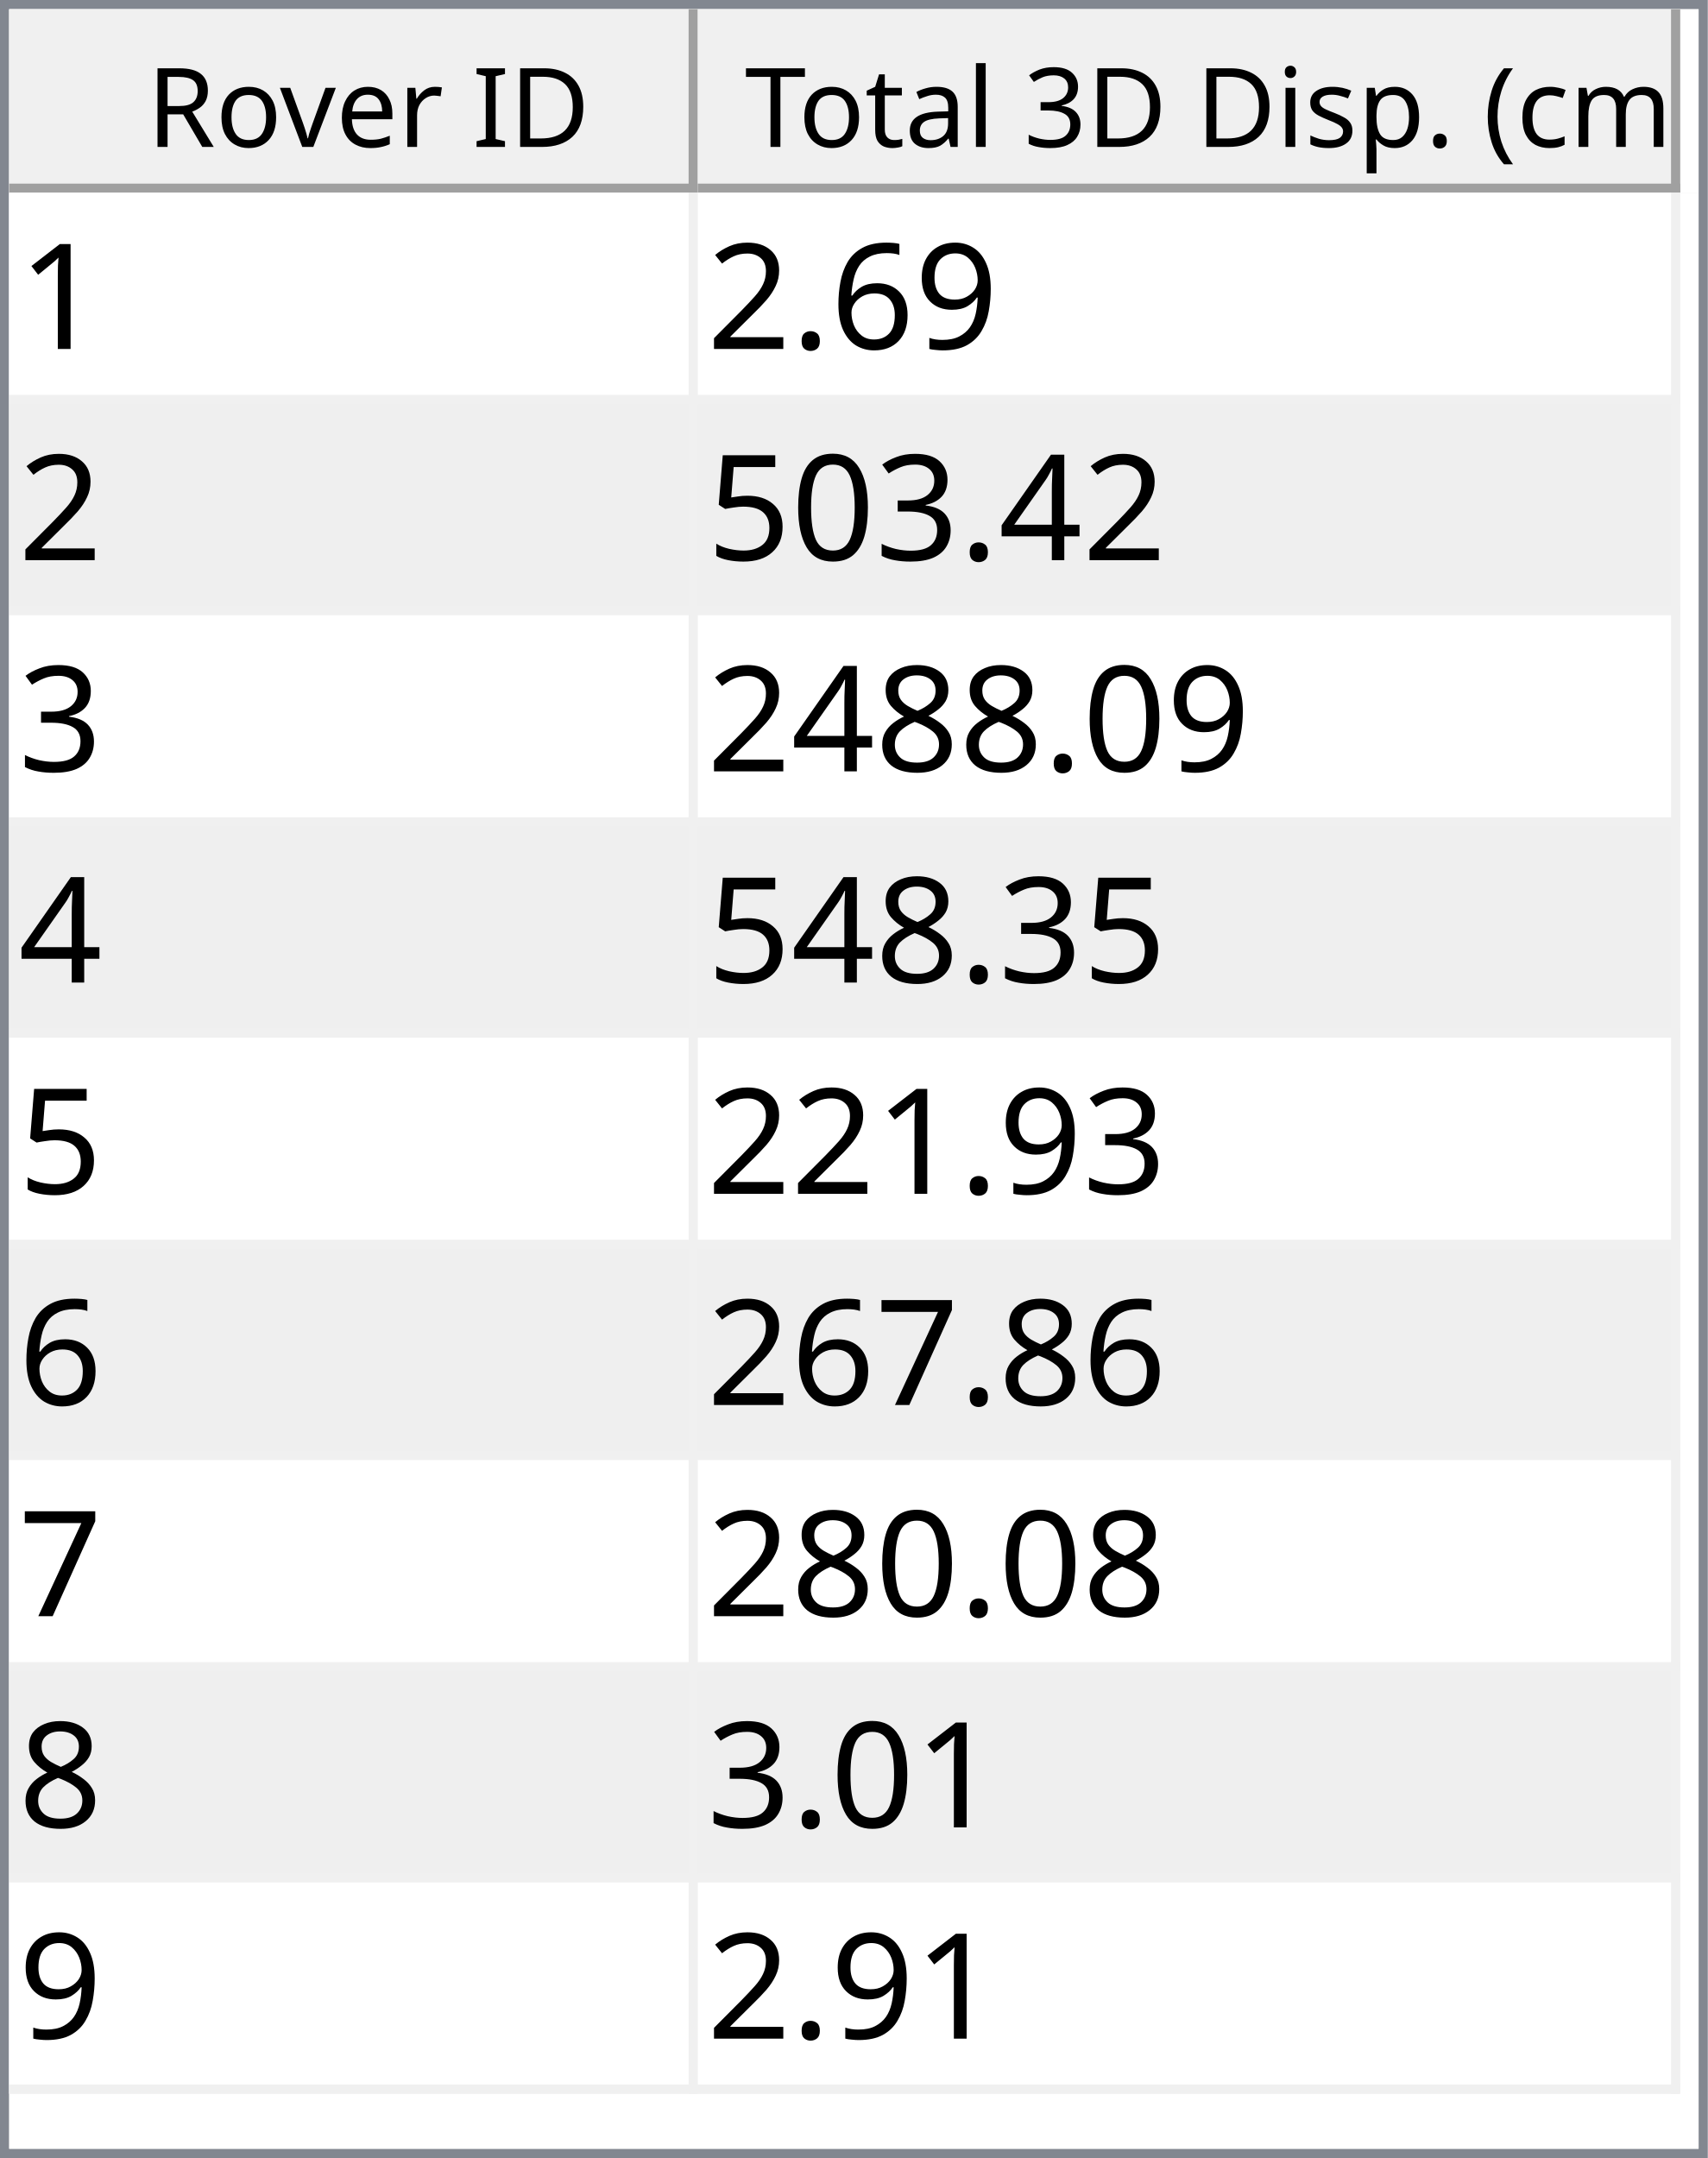
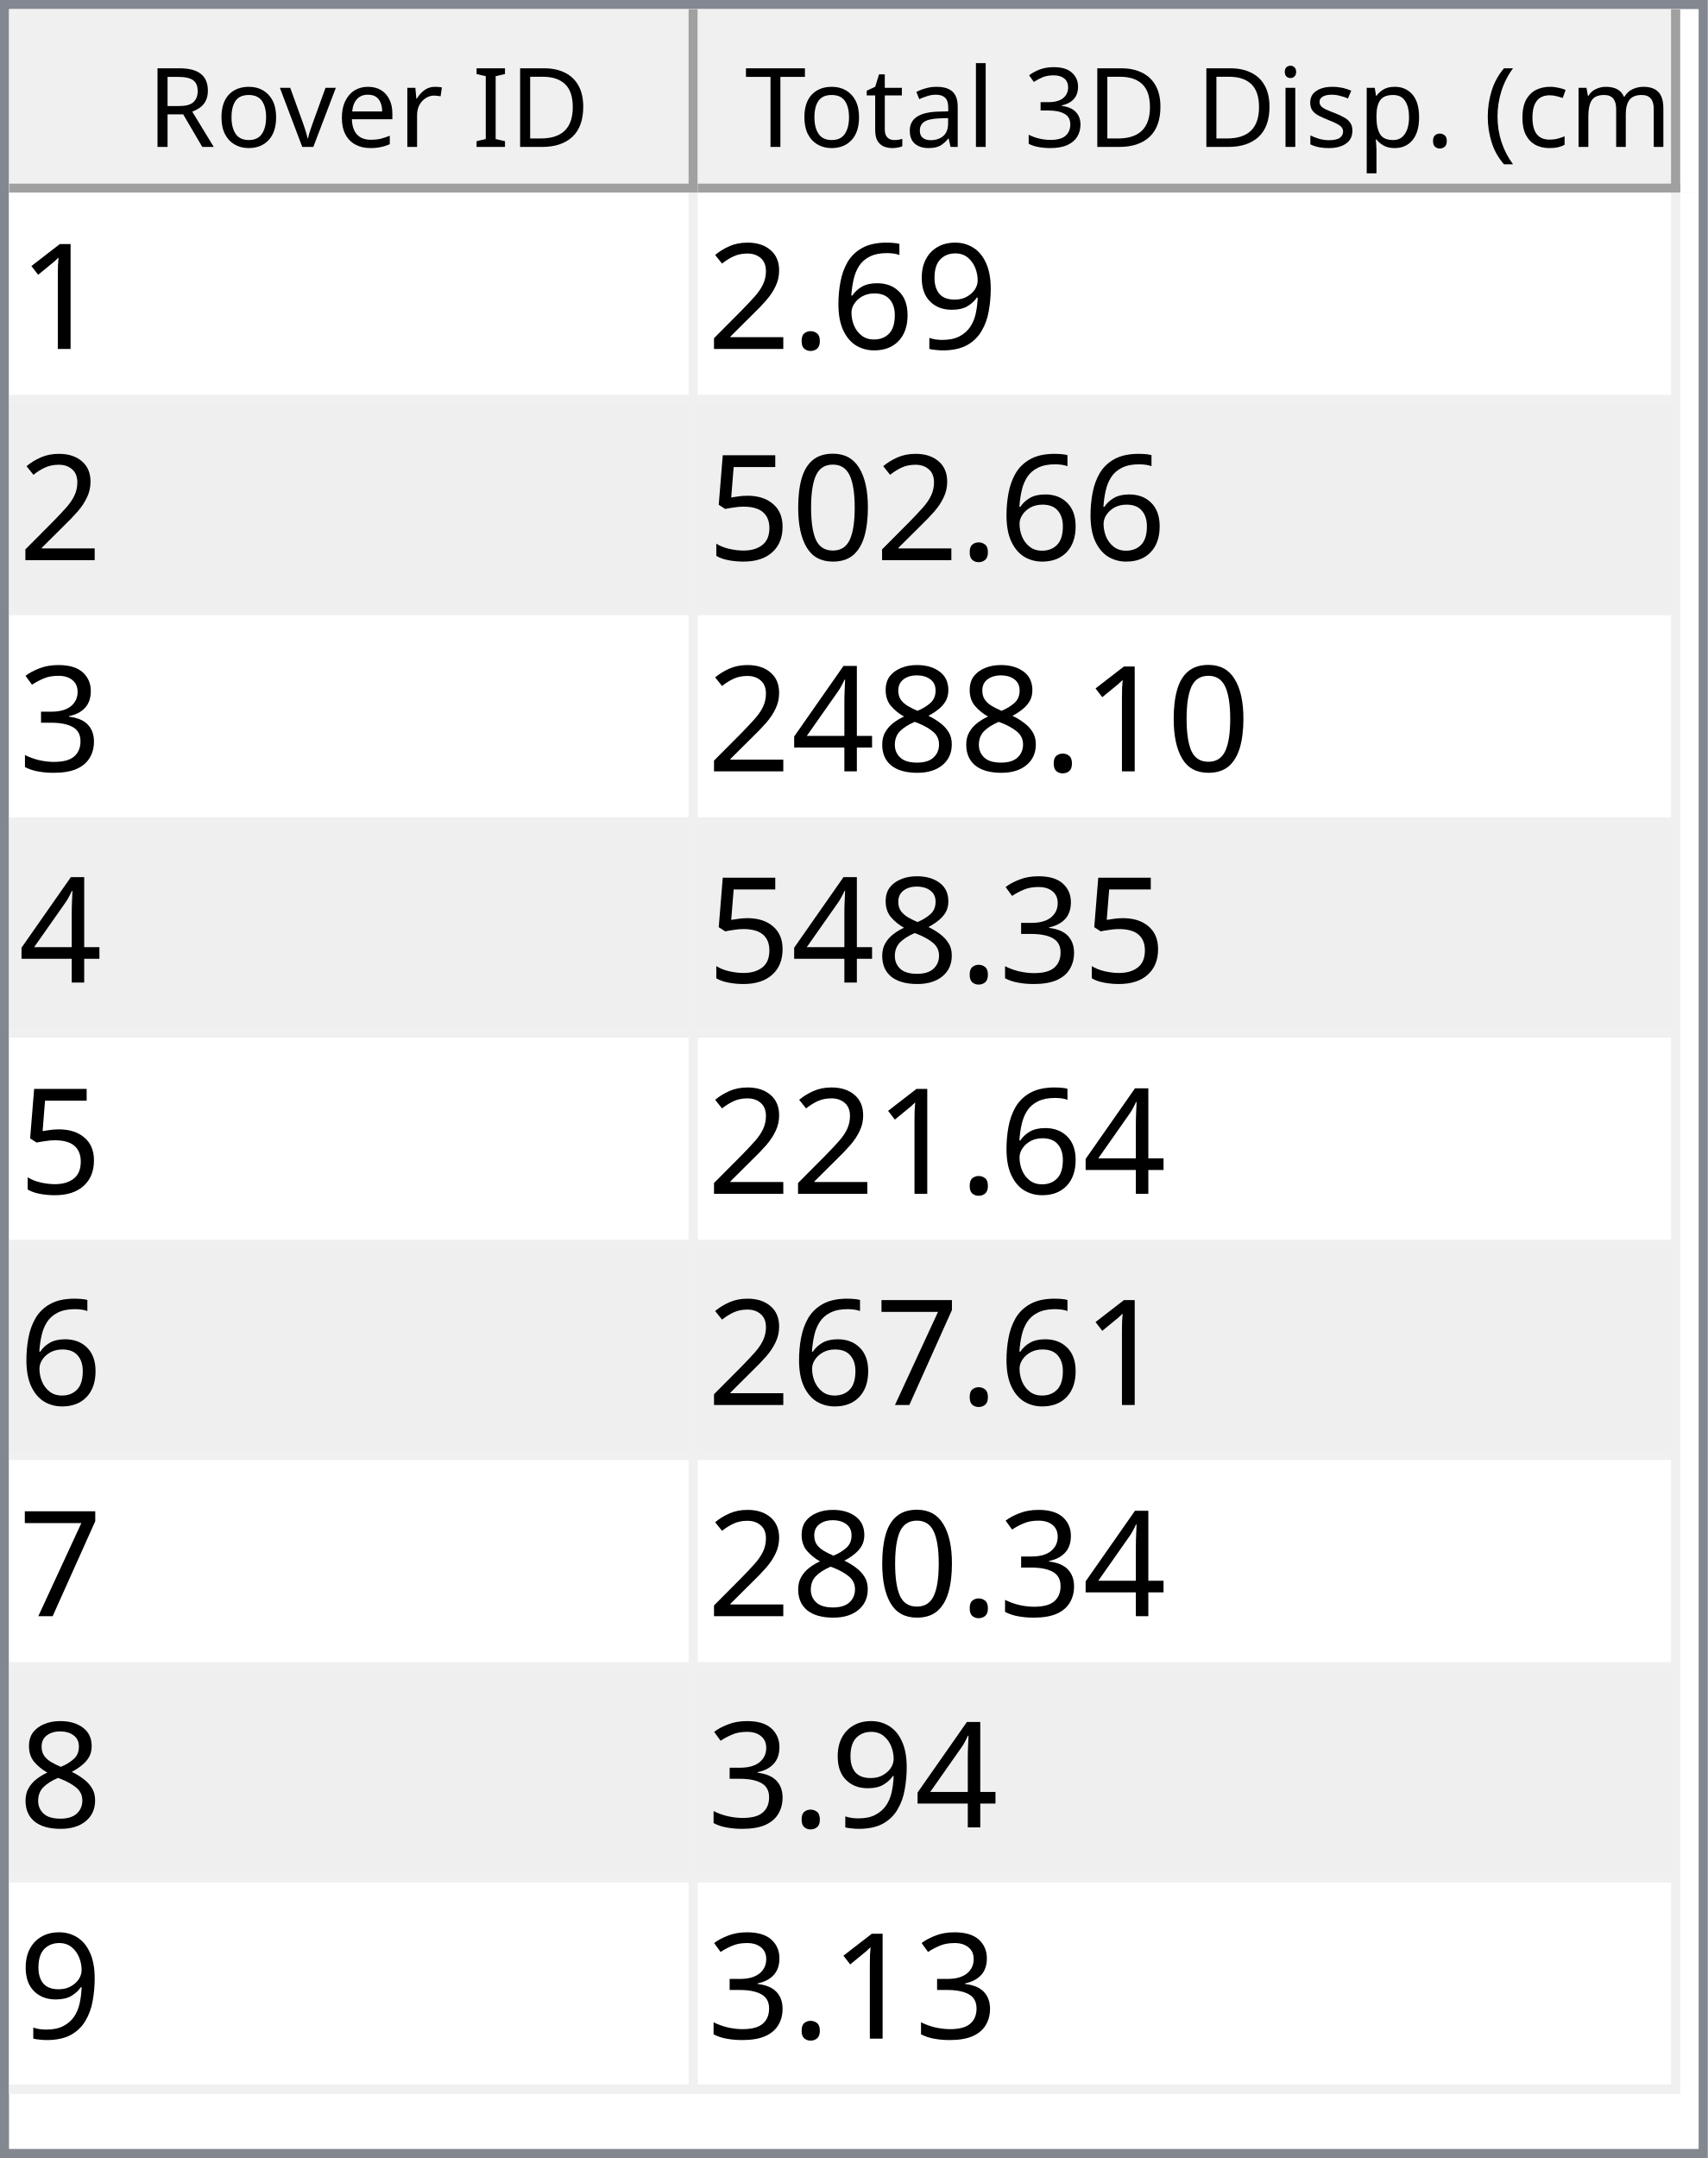
<svg xmlns="http://www.w3.org/2000/svg" style="fill-opacity:1; color-rendering:auto; color-interpolation:auto; text-rendering:auto; stroke:black; stroke-linecap:square; stroke-miterlimit:10; shape-rendering:auto; stroke-opacity:1; fill:black; stroke-dasharray:none; font-weight:normal; stroke-width:1; font-family:'Dialog'; font-style:normal; stroke-linejoin:miter; font-size:12px; stroke-dashoffset:0; image-rendering:auto;" width="186" height="235">
  <defs id="genericDefs" />
  <g>
    <defs id="defs1">
      <clipPath clipPathUnits="userSpaceOnUse" id="clipPath1">
        <path d="M0 0 L186 0 L186 235 L0 235 L0 0 Z" />
      </clipPath>
      <clipPath clipPathUnits="userSpaceOnUse" id="clipPath2">
        <path d="M0 0 L0 235 L186 235 L186 0 Z" />
      </clipPath>
      <clipPath clipPathUnits="userSpaceOnUse" id="clipPath3">
        <path d="M0 0 L0 20 L184 20 L184 0 Z" />
      </clipPath>
      <clipPath clipPathUnits="userSpaceOnUse" id="clipPath4">
        <path d="M0 0 L0 20 L75 20 L75 0 Z" />
      </clipPath>
      <clipPath clipPathUnits="userSpaceOnUse" id="clipPath5">
        <path d="M1 1 L1 19 L74 19 L74 1 Z" />
      </clipPath>
      <clipPath clipPathUnits="userSpaceOnUse" id="clipPath6">
        <path d="M0 0 L0 18 L73 18 L73 0 Z" />
      </clipPath>
      <clipPath clipPathUnits="userSpaceOnUse" id="clipPath7">
        <path d="M-0.5 -0.5 L-0.5 19.5 L74.5 19.5 L74.5 -0.5 Z" />
      </clipPath>
      <clipPath clipPathUnits="userSpaceOnUse" id="clipPath8">
        <path d="M0 0 L0 20 L107 20 L107 0 Z" />
      </clipPath>
      <clipPath clipPathUnits="userSpaceOnUse" id="clipPath9">
        <path d="M1 1 L1 19 L106 19 L106 1 Z" />
      </clipPath>
      <clipPath clipPathUnits="userSpaceOnUse" id="clipPath10">
        <path d="M0 0 L0 18 L105 18 L105 0 Z" />
      </clipPath>
      <clipPath clipPathUnits="userSpaceOnUse" id="clipPath11">
        <path d="M-0.5 -0.5 L-0.5 19.5 L106.5 19.5 L106.5 -0.5 Z" />
      </clipPath>
      <clipPath clipPathUnits="userSpaceOnUse" id="clipPath12">
        <path d="M0 0 L0 213 L184 213 L184 0 Z" />
      </clipPath>
      <clipPath clipPathUnits="userSpaceOnUse" id="clipPath13">
        <path d="M0 0 L0 207 L182 207 L182 0 Z" />
      </clipPath>
      <clipPath clipPathUnits="userSpaceOnUse" id="clipPath14">
        <path d="M-0.5 -0.5 L-0.5 206.5 L181.5 206.5 L181.5 -0.5 Z" />
      </clipPath>
      <clipPath clipPathUnits="userSpaceOnUse" id="clipPath15">
        <path d="M0 0 L0 22 L74 22 L74 0 Z" />
      </clipPath>
      <clipPath clipPathUnits="userSpaceOnUse" id="clipPath16">
        <path d="M0 0 L0 22 L106 22 L106 0 Z" />
      </clipPath>
      <font horiz-adv-x="64.551" id="font1">
        <font-face ascent="107.91" descent="25.098" units-per-em="100" style="font-style:normal; font-family:Segoe UI; font-weight:normal;" />
        <missing-glyph horiz-adv-x="64.551" d="M8.109 0 L8.109 68.266 L56.453 68.266 L56.453 0 L8.109 0 ZM15.328 7.234 L49.219 7.234 L49.219 61.031 L15.328 61.031 L15.328 7.234 Z" />
        <glyph unicode="D" horiz-adv-x="70.117" d="M9.188 0 L9.188 70.016 L28.516 70.016 Q65.531 70.016 65.531 35.891 Q65.531 19.672 55.25 9.836 Q44.969 0 27.734 0 L9.188 0 ZM17.391 62.594 L17.391 7.422 L27.828 7.422 Q41.609 7.422 49.273 14.797 Q56.938 22.172 56.938 35.688 Q56.938 62.594 28.328 62.594 L17.391 62.594 Z" />
        <glyph unicode="I" horiz-adv-x="26.611" d="M17.391 0 L9.188 0 L9.188 70.016 L17.391 70.016 L17.391 0 Z" />
        <glyph unicode=" " horiz-adv-x="27.393" d="" />
        <glyph unicode="r" horiz-adv-x="34.766" d="M34.188 41.891 Q32.078 43.5 28.125 43.5 Q23 43.5 19.555 38.672 Q16.109 33.844 16.109 25.484 L16.109 0 L8.109 0 L8.109 50 L16.109 50 L16.109 39.703 L16.312 39.703 Q18.016 44.969 21.531 47.922 Q25.047 50.875 29.391 50.875 Q32.516 50.875 34.188 50.203 L34.188 41.891 Z" />
        <glyph unicode="e" horiz-adv-x="52.295" d="M48.297 23 L12.984 23 Q13.188 14.656 17.484 10.109 Q21.781 5.562 29.297 5.562 Q37.75 5.562 44.828 11.141 L44.828 3.609 Q38.234 -1.172 27.391 -1.172 Q16.797 -1.172 10.742 5.641 Q4.688 12.453 4.688 24.812 Q4.688 36.469 11.305 43.82 Q17.922 51.172 27.734 51.172 Q37.547 51.172 42.922 44.828 Q48.297 38.484 48.297 27.203 L48.297 23 ZM40.094 29.781 Q40.047 36.719 36.75 40.578 Q33.453 44.438 27.594 44.438 Q21.922 44.438 17.969 40.383 Q14.016 36.328 13.094 29.781 L40.094 29.781 Z" />
        <glyph unicode="v" horiz-adv-x="47.9" d="M47.406 50 L27.484 0 L19.625 0 L0.688 50 L9.469 50 L22.172 13.672 Q23.578 9.672 23.922 6.688 L24.125 6.688 Q24.609 10.453 25.688 13.484 L38.969 50 L47.406 50 Z" />
        <glyph unicode="o" horiz-adv-x="58.594" d="M29 -1.172 Q17.922 -1.172 11.305 5.836 Q4.688 12.844 4.688 24.422 Q4.688 37.016 11.57 44.094 Q18.453 51.172 30.172 51.172 Q41.359 51.172 47.633 44.289 Q53.906 37.406 53.906 25.203 Q53.906 13.234 47.141 6.031 Q40.375 -1.172 29 -1.172 ZM29.594 44.438 Q21.875 44.438 17.383 39.188 Q12.891 33.938 12.891 24.703 Q12.891 15.828 17.43 10.695 Q21.969 5.562 29.594 5.562 Q37.359 5.562 41.531 10.594 Q45.703 15.625 45.703 24.906 Q45.703 34.281 41.531 39.359 Q37.359 44.438 29.594 44.438 Z" />
        <glyph unicode="R" horiz-adv-x="59.814" d="M59.375 0 L49.609 0 L37.891 19.625 Q36.281 22.359 34.766 24.289 Q33.25 26.219 31.664 27.438 Q30.078 28.656 28.25 29.219 Q26.422 29.781 24.125 29.781 L17.391 29.781 L17.391 0 L9.188 0 L9.188 70.016 L30.078 70.016 Q34.672 70.016 38.555 68.867 Q42.438 67.719 45.289 65.375 Q48.141 63.031 49.758 59.547 Q51.375 56.062 51.375 51.375 Q51.375 47.703 50.273 44.656 Q49.172 41.609 47.148 39.211 Q45.125 36.812 42.266 35.133 Q39.406 33.453 35.844 32.516 L35.844 32.328 Q37.594 31.547 38.891 30.547 Q40.188 29.547 41.359 28.18 Q42.531 26.812 43.68 25.078 Q44.828 23.344 46.234 21.047 L59.375 0 ZM17.391 62.594 L17.391 37.203 L28.516 37.203 Q31.594 37.203 34.203 38.133 Q36.812 39.062 38.719 40.797 Q40.625 42.531 41.703 45.047 Q42.781 47.562 42.781 50.688 Q42.781 56.297 39.141 59.445 Q35.5 62.594 28.609 62.594 L17.391 62.594 Z" />
        <glyph unicode=")" horiz-adv-x="30.176" d="M8.297 -15.922 L1.172 -15.922 Q16.406 2.344 16.406 26.812 Q16.406 51.469 1.078 70.016 L8.297 70.016 Q23.531 52.156 23.531 26.703 Q23.531 1.375 8.297 -15.922 Z" />
        <glyph unicode="m" horiz-adv-x="86.133" d="M79.109 0 L71.094 0 L71.094 28.719 Q71.094 37.016 68.531 40.727 Q65.969 44.438 59.906 44.438 Q54.781 44.438 51.195 39.75 Q47.609 35.062 47.609 28.516 L47.609 0 L39.594 0 L39.594 29.688 Q39.594 44.438 28.219 44.438 Q22.953 44.438 19.531 40.016 Q16.109 35.594 16.109 28.516 L16.109 0 L8.109 0 L8.109 50 L16.109 50 L16.109 42.094 L16.312 42.094 Q21.625 51.172 31.844 51.172 Q36.969 51.172 40.773 48.312 Q44.578 45.453 46 40.828 Q51.562 51.172 62.594 51.172 Q79.109 51.172 79.109 30.812 L79.109 0 Z" />
        <glyph unicode="c" horiz-adv-x="46.191" d="M42.188 2.297 Q36.422 -1.172 28.516 -1.172 Q17.828 -1.172 11.258 5.789 Q4.688 12.75 4.688 23.828 Q4.688 36.188 11.766 43.68 Q18.844 51.172 30.672 51.172 Q37.25 51.172 42.281 48.734 L42.281 40.531 Q36.719 44.438 30.375 44.438 Q22.703 44.438 17.797 38.945 Q12.891 33.453 12.891 24.516 Q12.891 15.719 17.508 10.641 Q22.125 5.562 29.891 5.562 Q36.422 5.562 42.188 9.906 L42.188 2.297 Z" />
        <glyph unicode="(" horiz-adv-x="30.176" d="M29.109 -15.922 L21.969 -15.922 Q6.844 1.375 6.844 26.703 Q6.844 52.156 21.969 70.016 L29.203 70.016 Q13.875 51.469 13.875 26.812 Q13.875 2.344 29.109 -15.922 Z" />
        <glyph unicode="." horiz-adv-x="21.68" d="M10.891 -1.078 Q8.641 -1.078 7.055 0.539 Q5.469 2.156 5.469 4.391 Q5.469 6.641 7.055 8.273 Q8.641 9.906 10.891 9.906 Q13.188 9.906 14.797 8.273 Q16.406 6.641 16.406 4.391 Q16.406 2.156 14.797 0.539 Q13.188 -1.078 10.891 -1.078 Z" />
        <glyph unicode="p" horiz-adv-x="58.789" d="M16.312 7.234 L16.109 7.234 L16.109 -23 L8.109 -23 L8.109 50 L16.109 50 L16.109 41.219 L16.312 41.219 Q22.219 51.172 33.594 51.172 Q43.266 51.172 48.688 44.461 Q54.109 37.75 54.109 26.469 Q54.109 13.922 48 6.375 Q41.891 -1.172 31.297 -1.172 Q21.578 -1.172 16.312 7.234 ZM16.109 27.391 L16.109 20.406 Q16.109 14.203 20.141 9.883 Q24.172 5.562 30.375 5.562 Q37.641 5.562 41.773 11.133 Q45.906 16.703 45.906 26.609 Q45.906 34.969 42.047 39.703 Q38.188 44.438 31.594 44.438 Q24.609 44.438 20.359 39.578 Q16.109 34.719 16.109 27.391 Z" />
        <glyph unicode="s" horiz-adv-x="42.432" d="M5.078 1.812 L5.078 10.406 Q11.625 5.562 19.484 5.562 Q30.031 5.562 30.031 12.594 Q30.031 14.594 29.125 15.992 Q28.219 17.391 26.68 18.461 Q25.141 19.531 23.07 20.383 Q21 21.234 18.609 22.172 Q15.281 23.484 12.766 24.828 Q10.25 26.172 8.57 27.859 Q6.891 29.547 6.031 31.695 Q5.172 33.844 5.172 36.719 Q5.172 40.234 6.789 42.945 Q8.406 45.656 11.086 47.484 Q13.766 49.312 17.211 50.242 Q20.656 51.172 24.312 51.172 Q30.812 51.172 35.938 48.922 L35.938 40.828 Q30.422 44.438 23.25 44.438 Q21 44.438 19.195 43.922 Q17.391 43.406 16.094 42.477 Q14.797 41.547 14.086 40.258 Q13.375 38.969 13.375 37.406 Q13.375 35.453 14.086 34.133 Q14.797 32.812 16.164 31.789 Q17.531 30.766 19.484 29.938 Q21.438 29.109 23.922 28.125 Q27.25 26.859 29.883 25.516 Q32.516 24.172 34.375 22.484 Q36.234 20.797 37.234 18.602 Q38.234 16.406 38.234 13.375 Q38.234 9.672 36.602 6.938 Q34.969 4.203 32.234 2.398 Q29.5 0.594 25.93 -0.289 Q22.359 -1.172 18.453 -1.172 Q10.75 -1.172 5.078 1.812 Z" />
        <glyph unicode="i" horiz-adv-x="24.219" d="M12.203 62.703 Q10.062 62.703 8.547 64.164 Q7.031 65.625 7.031 67.875 Q7.031 70.125 8.547 71.609 Q10.062 73.094 12.203 73.094 Q14.406 73.094 15.945 71.609 Q17.484 70.125 17.484 67.875 Q17.484 65.719 15.945 64.211 Q14.406 62.703 12.203 62.703 ZM16.109 0 L8.109 0 L8.109 50 L16.109 50 L16.109 0 Z" />
        <glyph unicode="3" horiz-adv-x="53.906" d="M46.531 19.828 Q46.531 15.094 44.75 11.211 Q42.969 7.328 39.719 4.57 Q36.469 1.812 31.93 0.297 Q27.391 -1.219 21.922 -1.219 Q11.922 -1.219 6 2.594 L6 11.188 Q13.094 5.609 22.219 5.609 Q25.875 5.609 28.828 6.539 Q31.781 7.469 33.906 9.227 Q36.031 10.984 37.18 13.477 Q38.328 15.969 38.328 19.094 Q38.328 32.812 18.797 32.812 L12.984 32.812 L12.984 39.594 L18.5 39.594 Q35.797 39.594 35.797 52.484 Q35.797 64.406 22.609 64.406 Q15.188 64.406 8.688 59.422 L8.688 67.188 Q15.375 71.188 24.609 71.188 Q29 71.188 32.57 69.969 Q36.141 68.75 38.68 66.555 Q41.219 64.359 42.609 61.281 Q44 58.203 44 54.5 Q44 40.672 30.031 36.719 L30.031 36.531 Q33.594 36.141 36.625 34.797 Q39.656 33.453 41.852 31.305 Q44.047 29.156 45.289 26.25 Q46.531 23.344 46.531 19.828 Z" />
        <glyph unicode="l" horiz-adv-x="24.219" d="M16.109 0 L8.109 0 L8.109 74.031 L16.109 74.031 L16.109 0 Z" />
        <glyph unicode="a" horiz-adv-x="50.879" d="M43.891 0 L35.891 0 L35.891 7.812 L35.688 7.812 Q30.469 -1.172 20.312 -1.172 Q12.844 -1.172 8.617 2.781 Q4.391 6.734 4.391 13.281 Q4.391 27.297 20.906 29.594 L35.891 31.688 Q35.891 44.438 25.594 44.438 Q16.547 44.438 9.281 38.281 L9.281 46.484 Q16.656 51.172 26.266 51.172 Q43.891 51.172 43.891 32.516 L43.891 0 ZM35.891 25.297 L23.828 23.641 Q18.266 22.859 15.43 20.875 Q12.594 18.891 12.594 13.875 Q12.594 10.203 15.211 7.883 Q17.828 5.562 22.172 5.562 Q28.125 5.562 32.008 9.742 Q35.891 13.922 35.891 20.312 L35.891 25.297 Z" />
        <glyph unicode="t" horiz-adv-x="33.887" d="M31.297 0.484 Q28.469 -1.078 23.828 -1.078 Q10.688 -1.078 10.688 13.578 L10.688 43.172 L2.094 43.172 L2.094 50 L10.688 50 L10.688 62.203 L18.703 64.797 L18.703 50 L31.297 50 L31.297 43.172 L18.703 43.172 L18.703 14.984 Q18.703 9.969 20.414 7.82 Q22.125 5.672 26.078 5.672 Q29.109 5.672 31.297 7.328 L31.297 0.484 Z" />
        <glyph unicode="T" horiz-adv-x="52.393" d="M50.594 62.594 L30.375 62.594 L30.375 0 L22.172 0 L22.172 62.594 L2 62.594 L2 70.016 L50.594 70.016 L50.594 62.594 Z" />
      </font>
      <font horiz-adv-x="75.0" id="font2">
        <font-face ascent="100.537" descent="21.973" units-per-em="100" style="font-style:normal; font-family:sans-serif; font-weight:normal;" />
        <missing-glyph horiz-adv-x="75.0" d="M12.5 0 L12.5 62.5 L62.5 62.5 L62.5 0 L12.5 0 ZM14.062 1.562 L60.938 1.562 L60.938 60.938 L14.062 60.938 L14.062 1.562 Z" />
        <glyph unicode="1" horiz-adv-x="55.615" d="M37.25 0 L28.469 0 L28.469 56 Q25.297 52.984 20.141 49.953 Q14.984 46.922 10.891 45.406 L10.891 53.906 Q18.266 57.375 23.781 62.305 Q29.297 67.234 31.594 71.875 L37.25 71.875 L37.25 0 Z" />
        <glyph unicode="9" horiz-adv-x="55.615" d="M5.469 16.547 L13.922 17.328 Q14.984 11.375 18.016 8.688 Q21.047 6 25.781 6 Q29.828 6 32.883 7.859 Q35.938 9.719 37.891 12.82 Q39.844 15.922 41.164 21.195 Q42.484 26.469 42.484 31.938 Q42.484 32.516 42.438 33.688 Q39.797 29.5 35.234 26.883 Q30.672 24.266 25.344 24.266 Q16.453 24.266 10.305 30.711 Q4.156 37.156 4.156 47.703 Q4.156 58.594 10.578 65.234 Q17 71.875 26.656 71.875 Q33.641 71.875 39.43 68.117 Q45.219 64.359 48.219 57.398 Q51.219 50.438 51.219 37.25 Q51.219 23.531 48.242 15.406 Q45.266 7.281 39.383 3.031 Q33.5 -1.219 25.594 -1.219 Q17.188 -1.219 11.867 3.445 Q6.547 8.109 5.469 16.547 ZM41.453 48.141 Q41.453 55.719 37.43 60.156 Q33.406 64.594 27.734 64.594 Q21.875 64.594 17.531 59.812 Q13.188 55.031 13.188 47.406 Q13.188 40.578 17.312 36.305 Q21.438 32.031 27.484 32.031 Q33.594 32.031 37.523 36.305 Q41.453 40.578 41.453 48.141 Z" />
        <glyph unicode="6" horiz-adv-x="55.615" d="M49.75 54.047 L41.016 53.375 Q39.844 58.547 37.703 60.891 Q34.125 64.656 28.906 64.656 Q24.703 64.656 21.531 62.312 Q17.391 59.281 14.992 53.469 Q12.594 47.656 12.5 36.922 Q15.672 41.75 20.266 44.094 Q24.859 46.438 29.891 46.438 Q38.672 46.438 44.852 39.969 Q51.031 33.5 51.031 23.25 Q51.031 16.5 48.125 10.719 Q45.219 4.938 40.141 1.859 Q35.062 -1.219 28.609 -1.219 Q17.625 -1.219 10.695 6.859 Q3.766 14.938 3.766 33.5 Q3.766 54.25 11.422 63.672 Q18.109 71.875 29.438 71.875 Q37.891 71.875 43.289 67.141 Q48.688 62.406 49.75 54.047 ZM13.875 23.188 Q13.875 18.656 15.797 14.508 Q17.719 10.359 21.188 8.18 Q24.656 6 28.469 6 Q34.031 6 38.039 10.492 Q42.047 14.984 42.047 22.703 Q42.047 30.125 38.086 34.398 Q34.125 38.672 28.125 38.672 Q22.172 38.672 18.023 34.398 Q13.875 30.125 13.875 23.188 Z" />
        <glyph unicode="." horiz-adv-x="27.783" d="M9.078 0 L9.078 10.016 L19.094 10.016 L19.094 0 L9.078 0 Z" />
        <glyph unicode="2" horiz-adv-x="55.615" d="M50.344 8.453 L50.344 0 L3.031 0 Q2.938 3.172 4.047 6.109 Q5.859 10.938 9.836 15.625 Q13.812 20.312 21.344 26.469 Q33.016 36.031 37.117 41.625 Q41.219 47.219 41.219 52.203 Q41.219 57.422 37.477 61.008 Q33.734 64.594 27.734 64.594 Q21.391 64.594 17.578 60.789 Q13.766 56.984 13.719 50.25 L4.688 51.172 Q5.609 61.281 11.664 66.578 Q17.719 71.875 27.938 71.875 Q38.234 71.875 44.242 66.164 Q50.25 60.453 50.25 52 Q50.25 47.703 48.492 43.555 Q46.734 39.406 42.656 34.812 Q38.578 30.219 29.109 22.219 Q21.188 15.578 18.945 13.211 Q16.703 10.844 15.234 8.453 L50.344 8.453 Z" />
-         <glyph unicode="4" horiz-adv-x="55.615" d="M32.328 0 L32.328 17.141 L1.266 17.141 L1.266 25.203 L33.938 71.578 L41.109 71.578 L41.109 25.203 L50.781 25.203 L50.781 17.141 L41.109 17.141 L41.109 0 L32.328 0 ZM32.328 25.203 L32.328 57.469 L9.906 25.203 L32.328 25.203 Z" />
-         <glyph unicode="3" horiz-adv-x="55.615" d="M4.203 18.891 L12.984 20.062 Q14.5 12.594 18.141 9.297 Q21.781 6 27 6 Q33.203 6 37.477 10.297 Q41.75 14.594 41.75 20.953 Q41.75 27 37.797 30.93 Q33.844 34.859 27.734 34.859 Q25.25 34.859 21.531 33.891 L22.516 41.609 Q23.391 41.5 23.922 41.5 Q29.547 41.5 34.039 44.43 Q38.531 47.359 38.531 53.469 Q38.531 58.297 35.258 61.477 Q31.984 64.656 26.812 64.656 Q21.688 64.656 18.266 61.43 Q14.844 58.203 13.875 51.766 L5.078 53.328 Q6.688 62.156 12.398 67.016 Q18.109 71.875 26.609 71.875 Q32.469 71.875 37.398 69.359 Q42.328 66.844 44.945 62.5 Q47.562 58.156 47.562 53.266 Q47.562 48.641 45.07 44.828 Q42.578 41.016 37.703 38.766 Q44.047 37.312 47.562 32.695 Q51.078 28.078 51.078 21.141 Q51.078 11.766 44.242 5.25 Q37.406 -1.266 26.953 -1.266 Q17.531 -1.266 11.305 4.352 Q5.078 9.969 4.203 18.891 Z" />
        <glyph unicode="0" horiz-adv-x="55.615" d="M4.156 35.297 Q4.156 48 6.766 55.742 Q9.375 63.484 14.523 67.68 Q19.672 71.875 27.484 71.875 Q33.25 71.875 37.594 69.555 Q41.938 67.234 44.773 62.867 Q47.609 58.5 49.219 52.227 Q50.828 45.953 50.828 35.297 Q50.828 22.703 48.242 14.969 Q45.656 7.234 40.508 3.008 Q35.359 -1.219 27.484 -1.219 Q17.141 -1.219 11.234 6.203 Q4.156 15.141 4.156 35.297 ZM13.188 35.297 Q13.188 17.672 17.312 11.836 Q21.438 6 27.484 6 Q33.547 6 37.672 11.859 Q41.797 17.719 41.797 35.297 Q41.797 52.984 37.672 58.789 Q33.547 64.594 27.391 64.594 Q21.344 64.594 17.719 59.469 Q13.188 52.938 13.188 35.297 Z" />
        <glyph unicode="5" horiz-adv-x="55.615" d="M4.156 18.75 L13.375 19.531 Q14.406 12.797 18.141 9.398 Q21.875 6 27.156 6 Q33.5 6 37.891 10.789 Q42.281 15.578 42.281 23.484 Q42.281 31 38.062 35.352 Q33.844 39.703 27 39.703 Q22.75 39.703 19.336 37.773 Q15.922 35.844 13.969 32.766 L5.719 33.844 L12.641 70.609 L48.25 70.609 L48.25 62.203 L19.672 62.203 L15.828 42.969 Q22.266 47.469 29.344 47.469 Q38.719 47.469 45.164 40.969 Q51.609 34.469 51.609 24.266 Q51.609 14.547 45.953 7.469 Q39.062 -1.219 27.156 -1.219 Q17.391 -1.219 11.211 4.25 Q5.031 9.719 4.156 18.75 Z" />
+         <glyph unicode="3" horiz-adv-x="55.615" d="M4.203 18.891 L12.984 20.062 Q14.5 12.594 18.141 9.297 Q21.781 6 27 6 Q33.203 6 37.477 10.297 Q41.75 14.594 41.75 20.953 Q41.75 27 37.797 30.93 Q33.844 34.859 27.734 34.859 Q25.25 34.859 21.531 33.891 L22.516 41.609 Q23.391 41.5 23.922 41.5 Q29.547 41.5 34.039 44.43 Q38.531 47.359 38.531 53.469 Q38.531 58.297 35.258 61.477 Q31.984 64.656 26.812 64.656 Q21.688 64.656 18.266 61.43 Q14.844 58.203 13.875 51.766 L5.078 53.328 Q6.688 62.156 12.398 67.016 Q18.109 71.875 26.609 71.875 Q32.469 71.875 37.398 69.359 Q42.328 66.844 44.945 62.5 Q47.562 58.156 47.562 53.266 Q47.562 48.641 45.07 44.828 Q42.578 41.016 37.703 38.766 Q44.047 37.312 47.562 32.695 Q51.078 28.078 51.078 21.141 Q51.078 11.766 44.242 5.25 Q37.406 -1.266 26.953 -1.266 Q17.531 -1.266 11.305 4.352 Q5.078 9.969 4.203 18.891 Z" />
        <glyph unicode="8" horiz-adv-x="55.615" d="M17.672 38.812 Q12.203 40.828 9.57 44.539 Q6.938 48.25 6.938 53.422 Q6.938 61.234 12.555 66.555 Q18.172 71.875 27.484 71.875 Q36.859 71.875 42.578 66.43 Q48.297 60.984 48.297 53.172 Q48.297 48.188 45.68 44.508 Q43.062 40.828 37.75 38.812 Q44.344 36.672 47.781 31.883 Q51.219 27.094 51.219 20.453 Q51.219 11.281 44.727 5.031 Q38.234 -1.219 27.641 -1.219 Q17.047 -1.219 10.547 5.055 Q4.047 11.328 4.047 20.703 Q4.047 27.688 7.594 32.398 Q11.141 37.109 17.672 38.812 ZM15.922 53.719 Q15.922 48.641 19.195 45.414 Q22.469 42.188 27.688 42.188 Q32.766 42.188 36.016 45.383 Q39.266 48.578 39.266 53.219 Q39.266 58.062 35.914 61.359 Q32.562 64.656 27.594 64.656 Q22.562 64.656 19.242 61.43 Q15.922 58.203 15.922 53.719 ZM13.094 20.656 Q13.094 16.891 14.875 13.375 Q16.656 9.859 20.172 7.93 Q23.688 6 27.734 6 Q34.031 6 38.133 10.055 Q42.234 14.109 42.234 20.359 Q42.234 26.703 38.016 30.859 Q33.797 35.016 27.438 35.016 Q21.234 35.016 17.164 30.914 Q13.094 26.812 13.094 20.656 Z" />
+         <glyph unicode="4" horiz-adv-x="55.615" d="M32.328 0 L32.328 17.141 L1.266 17.141 L1.266 25.203 L33.938 71.578 L41.109 71.578 L41.109 25.203 L50.781 25.203 L50.781 17.141 L41.109 17.141 L41.109 0 L32.328 0 ZM32.328 25.203 L32.328 57.469 L9.906 25.203 L32.328 25.203 Z" />
        <glyph unicode="7" horiz-adv-x="55.615" d="M4.734 62.203 L4.734 70.656 L51.078 70.656 L51.078 63.812 Q44.234 56.547 37.523 44.484 Q30.812 32.422 27.156 19.672 Q24.516 10.688 23.781 0 L14.75 0 Q14.891 8.453 18.062 20.414 Q21.234 32.375 27.172 43.484 Q33.109 54.594 39.797 62.203 L4.734 62.203 Z" />
      </font>
    </defs>
    <g style="fill:white; stroke:white;">
      <rect x="0" y="0" width="186" style="clip-path:url(#clipPath1); stroke:none;" height="235" />
    </g>
    <g style="fill:white; text-rendering:optimizeSpeed; color-rendering:optimizeSpeed; image-rendering:optimizeSpeed; shape-rendering:crispEdges; stroke:white; color-interpolation:sRGB;">
      <rect x="0" width="186" height="235" y="0" style="stroke:none;" />
      <path style="stroke:none;" d="M0 235 L186 235 L186 0 L0 0 Z" />
    </g>
    <g style="fill:rgb(240,240,240); font-family:'Segoe UI'; stroke:rgb(240,240,240);">
      <rect x="0" y="0" width="186" style="clip-path:url(#clipPath2); stroke:none;" height="235" />
    </g>
    <g style="fill:rgb(130,135,144); font-family:'Segoe UI'; stroke:rgb(130,135,144);">
      <path d="M0 0 L186 0 L186 235 L0 235 L0 0 ZM1 1 L185 1 L185 234 L1 234 L1 1 Z" style="fill-rule:evenodd; clip-path:url(#clipPath2); stroke:none;" />
    </g>
    <g style="fill:white; font-family:'Segoe UI'; stroke:white;" transform="translate(1,1)">
      <rect x="0" y="0" width="184" style="clip-path:url(#clipPath3); stroke:none;" height="20" />
    </g>
    <g style="fill:rgb(240,240,240); font-family:'Segoe UI'; stroke:rgb(240,240,240);" transform="translate(1,1)">
      <rect x="0" y="0" width="75" style="clip-path:url(#clipPath4); stroke:none;" height="20" />
    </g>
    <g style="font-family:'Segoe UI';" transform="translate(2,2)">
      <text x="14" xml:space="preserve" y="14" style="clip-path:url(#clipPath6); stroke:none;">Rover ID</text>
    </g>
    <g style="fill:rgb(160,160,160); font-family:'Segoe UI'; stroke:rgb(160,160,160); stroke-linejoin:bevel;" transform="translate(1.5,1.5)">
      <line x1="74" x2="74" y1="0" style="fill:none; clip-path:url(#clipPath7);" y2="19" />
    </g>
    <g style="fill:rgb(160,160,160); font-family:'Segoe UI'; stroke:rgb(160,160,160); stroke-linejoin:bevel;" transform="matrix(1,0,0,1,1,1) translate(0.5,0.5)">
      <line x1="0" x2="74" y1="19" style="fill:none; clip-path:url(#clipPath7);" y2="19" />
    </g>
    <g style="fill:rgb(240,240,240); font-family:'Segoe UI'; stroke:rgb(240,240,240);" transform="translate(76,1)">
      <rect x="0" y="0" width="107" style="clip-path:url(#clipPath8); stroke:none;" height="20" />
    </g>
    <g style="font-family:'Segoe UI';" transform="translate(77,2)">
      <text x="1" xml:space="preserve" y="14" style="clip-path:url(#clipPath10); stroke:none;"> Total 3D Disp. (cm)</text>
    </g>
    <g style="fill:rgb(160,160,160); font-family:'Segoe UI'; stroke:rgb(160,160,160); stroke-linejoin:bevel;" transform="translate(76.5,1.5)">
      <line x1="106" x2="106" y1="0" style="fill:none; clip-path:url(#clipPath11);" y2="19" />
    </g>
    <g style="fill:rgb(160,160,160); font-family:'Segoe UI'; stroke:rgb(160,160,160); stroke-linejoin:bevel;" transform="matrix(1,0,0,1,76,1) translate(0.5,0.5)">
      <line x1="0" x2="106" y1="19" style="fill:none; clip-path:url(#clipPath11);" y2="19" />
    </g>
    <g style="fill:white; font-family:'Segoe UI'; stroke:white;" transform="translate(1,21)">
      <rect x="0" y="0" width="184" style="clip-path:url(#clipPath12); stroke:none;" height="213" />
    </g>
    <g style="fill:rgb(240,240,240); font-size:16px; font-family:sans-serif; stroke:rgb(240,240,240);" transform="translate(1,21)">
      <rect x="0" y="0" width="182" style="clip-path:url(#clipPath13); stroke:none;" height="207" />
      <line transform="translate(0.5,0.5)" x1="0" x2="181" y1="22" style="clip-path:url(#clipPath14); fill:none; stroke-linejoin:bevel;" y2="22" />
    </g>
    <g transform="matrix(1,0,0,1,1,21) translate(0.5,0.5)" style="fill:rgb(240,240,240); font-size:16px; font-family:sans-serif; stroke:rgb(240,240,240); stroke-linejoin:bevel;">
      <line x1="0" x2="181" y1="45" style="fill:none; clip-path:url(#clipPath14);" y2="45" />
    </g>
    <g transform="matrix(1,0,0,1,1,21) translate(0.5,0.5)" style="fill:rgb(240,240,240); font-size:16px; font-family:sans-serif; stroke:rgb(240,240,240); stroke-linejoin:bevel;">
      <line x1="0" x2="181" y1="68" style="fill:none; clip-path:url(#clipPath14);" y2="68" />
    </g>
    <g transform="matrix(1,0,0,1,1,21) translate(0.5,0.5)" style="fill:rgb(240,240,240); font-size:16px; font-family:sans-serif; stroke:rgb(240,240,240); stroke-linejoin:bevel;">
      <line x1="0" x2="181" y1="91" style="fill:none; clip-path:url(#clipPath14);" y2="91" />
    </g>
    <g transform="matrix(1,0,0,1,1,21) translate(0.5,0.5)" style="fill:rgb(240,240,240); font-size:16px; font-family:sans-serif; stroke:rgb(240,240,240); stroke-linejoin:bevel;">
      <line x1="0" x2="181" y1="114" style="fill:none; clip-path:url(#clipPath14);" y2="114" />
    </g>
    <g transform="matrix(1,0,0,1,1,21) translate(0.5,0.5)" style="fill:rgb(240,240,240); font-size:16px; font-family:sans-serif; stroke:rgb(240,240,240); stroke-linejoin:bevel;">
      <line x1="0" x2="181" y1="137" style="fill:none; clip-path:url(#clipPath14);" y2="137" />
    </g>
    <g transform="matrix(1,0,0,1,1,21) translate(0.5,0.5)" style="fill:rgb(240,240,240); font-size:16px; font-family:sans-serif; stroke:rgb(240,240,240); stroke-linejoin:bevel;">
      <line x1="0" x2="181" y1="160" style="fill:none; clip-path:url(#clipPath14);" y2="160" />
    </g>
    <g transform="matrix(1,0,0,1,1,21) translate(0.5,0.5)" style="fill:rgb(240,240,240); font-size:16px; font-family:sans-serif; stroke:rgb(240,240,240); stroke-linejoin:bevel;">
      <line x1="0" x2="181" y1="183" style="fill:none; clip-path:url(#clipPath14);" y2="183" />
    </g>
    <g transform="matrix(1,0,0,1,1,21) translate(0.5,0.5)" style="fill:rgb(240,240,240); font-size:16px; font-family:sans-serif; stroke:rgb(240,240,240); stroke-linejoin:bevel;">
      <line x1="0" x2="181" y1="206" style="fill:none; clip-path:url(#clipPath14);" y2="206" />
    </g>
    <g transform="matrix(1,0,0,1,1,21) translate(0.5,0.5)" style="fill:rgb(240,240,240); font-size:16px; font-family:sans-serif; stroke:rgb(240,240,240); stroke-linejoin:bevel;">
      <line x1="74" x2="74" y1="0" style="fill:none; clip-path:url(#clipPath14);" y2="206" />
    </g>
    <g transform="matrix(1,0,0,1,1,21) translate(0.5,0.5)" style="fill:rgb(240,240,240); font-size:16px; font-family:sans-serif; stroke:rgb(240,240,240); stroke-linejoin:bevel;">
      <line x1="181" x2="181" y1="0" style="fill:none; clip-path:url(#clipPath14);" y2="206" />
    </g>
    <g style="fill:white; font-size:16px; font-family:sans-serif; stroke:white;" transform="matrix(1,0,0,1,1,21)">
      <rect x="0" y="0" width="74" style="clip-path:url(#clipPath15); stroke:none;" height="22" />
      <text x="1" y="17" style="fill:black; clip-path:url(#clipPath15); stroke:none;" xml:space="preserve">1</text>
    </g>
    <g style="fill:white; font-size:16px; font-family:sans-serif; stroke:white;" transform="matrix(1,0,0,1,1,21) translate(75,0)">
      <rect x="0" y="0" width="106" style="clip-path:url(#clipPath16); stroke:none;" height="22" />
      <text x="1" y="17" style="fill:black; clip-path:url(#clipPath16); stroke:none;" xml:space="preserve">2.69</text>
    </g>
    <g style="fill:rgb(239,239,239); font-size:16px; font-family:sans-serif; stroke:rgb(239,239,239);" transform="matrix(1,0,0,1,1,21) translate(0,23)">
      <rect x="0" y="0" width="74" style="clip-path:url(#clipPath15); stroke:none;" height="22" />
      <text x="1" y="17" style="fill:black; clip-path:url(#clipPath15); stroke:none;" xml:space="preserve">2</text>
    </g>
    <g style="fill:rgb(239,239,239); font-size:16px; font-family:sans-serif; stroke:rgb(239,239,239);" transform="matrix(1,0,0,1,1,21) translate(75,23)">
      <rect x="0" y="0" width="106" style="clip-path:url(#clipPath16); stroke:none;" height="22" />
-       <text x="1" y="17" style="fill:black; clip-path:url(#clipPath16); stroke:none;" xml:space="preserve">503.42</text>
+       <text x="1" y="17" style="fill:black; clip-path:url(#clipPath16); stroke:none;" xml:space="preserve">502.66</text>
    </g>
    <g style="fill:white; font-size:16px; font-family:sans-serif; stroke:white;" transform="matrix(1,0,0,1,1,21) translate(0,46)">
      <rect x="0" y="0" width="74" style="clip-path:url(#clipPath15); stroke:none;" height="22" />
      <text x="1" y="17" style="fill:black; clip-path:url(#clipPath15); stroke:none;" xml:space="preserve">3</text>
    </g>
    <g style="fill:white; font-size:16px; font-family:sans-serif; stroke:white;" transform="matrix(1,0,0,1,1,21) translate(75,46)">
      <rect x="0" y="0" width="106" style="clip-path:url(#clipPath16); stroke:none;" height="22" />
-       <text x="1" y="17" style="fill:black; clip-path:url(#clipPath16); stroke:none;" xml:space="preserve">2488.09</text>
+       <text x="1" y="17" style="fill:black; clip-path:url(#clipPath16); stroke:none;" xml:space="preserve">2488.10</text>
    </g>
    <g style="fill:rgb(239,239,239); font-size:16px; font-family:sans-serif; stroke:rgb(239,239,239);" transform="matrix(1,0,0,1,1,21) translate(0,69)">
      <rect x="0" y="0" width="74" style="clip-path:url(#clipPath15); stroke:none;" height="22" />
      <text x="1" y="17" style="fill:black; clip-path:url(#clipPath15); stroke:none;" xml:space="preserve">4</text>
    </g>
    <g style="fill:rgb(239,239,239); font-size:16px; font-family:sans-serif; stroke:rgb(239,239,239);" transform="matrix(1,0,0,1,1,21) translate(75,69)">
      <rect x="0" y="0" width="106" style="clip-path:url(#clipPath16); stroke:none;" height="22" />
      <text x="1" y="17" style="fill:black; clip-path:url(#clipPath16); stroke:none;" xml:space="preserve">548.35</text>
    </g>
    <g style="fill:white; font-size:16px; font-family:sans-serif; stroke:white;" transform="matrix(1,0,0,1,1,21) translate(0,92)">
      <rect x="0" y="0" width="74" style="clip-path:url(#clipPath15); stroke:none;" height="22" />
      <text x="1" y="17" style="fill:black; clip-path:url(#clipPath15); stroke:none;" xml:space="preserve">5</text>
    </g>
    <g style="fill:white; font-size:16px; font-family:sans-serif; stroke:white;" transform="matrix(1,0,0,1,1,21) translate(75,92)">
      <rect x="0" y="0" width="106" style="clip-path:url(#clipPath16); stroke:none;" height="22" />
-       <text x="1" y="17" style="fill:black; clip-path:url(#clipPath16); stroke:none;" xml:space="preserve">221.93</text>
+       <text x="1" y="17" style="fill:black; clip-path:url(#clipPath16); stroke:none;" xml:space="preserve">221.64</text>
    </g>
    <g style="fill:rgb(239,239,239); font-size:16px; font-family:sans-serif; stroke:rgb(239,239,239);" transform="matrix(1,0,0,1,1,21) translate(0,115)">
      <rect x="0" y="0" width="74" style="clip-path:url(#clipPath15); stroke:none;" height="22" />
      <text x="1" y="17" style="fill:black; clip-path:url(#clipPath15); stroke:none;" xml:space="preserve">6</text>
    </g>
    <g style="fill:rgb(239,239,239); font-size:16px; font-family:sans-serif; stroke:rgb(239,239,239);" transform="matrix(1,0,0,1,1,21) translate(75,115)">
      <rect x="0" y="0" width="106" style="clip-path:url(#clipPath16); stroke:none;" height="22" />
-       <text x="1" y="17" style="fill:black; clip-path:url(#clipPath16); stroke:none;" xml:space="preserve">267.86</text>
+       <text x="1" y="17" style="fill:black; clip-path:url(#clipPath16); stroke:none;" xml:space="preserve">267.61</text>
    </g>
    <g style="fill:white; font-size:16px; font-family:sans-serif; stroke:white;" transform="matrix(1,0,0,1,1,21) translate(0,138)">
      <rect x="0" y="0" width="74" style="clip-path:url(#clipPath15); stroke:none;" height="22" />
      <text x="1" y="17" style="fill:black; clip-path:url(#clipPath15); stroke:none;" xml:space="preserve">7</text>
    </g>
    <g style="fill:white; font-size:16px; font-family:sans-serif; stroke:white;" transform="matrix(1,0,0,1,1,21) translate(75,138)">
      <rect x="0" y="0" width="106" style="clip-path:url(#clipPath16); stroke:none;" height="22" />
-       <text x="1" y="17" style="fill:black; clip-path:url(#clipPath16); stroke:none;" xml:space="preserve">280.08</text>
+       <text x="1" y="17" style="fill:black; clip-path:url(#clipPath16); stroke:none;" xml:space="preserve">280.34</text>
    </g>
    <g style="fill:rgb(239,239,239); font-size:16px; font-family:sans-serif; stroke:rgb(239,239,239);" transform="matrix(1,0,0,1,1,21) translate(0,161)">
      <rect x="0" y="0" width="74" style="clip-path:url(#clipPath15); stroke:none;" height="22" />
      <text x="1" y="17" style="fill:black; clip-path:url(#clipPath15); stroke:none;" xml:space="preserve">8</text>
    </g>
    <g style="fill:rgb(239,239,239); font-size:16px; font-family:sans-serif; stroke:rgb(239,239,239);" transform="matrix(1,0,0,1,1,21) translate(75,161)">
      <rect x="0" y="0" width="106" style="clip-path:url(#clipPath16); stroke:none;" height="22" />
-       <text x="1" y="17" style="fill:black; clip-path:url(#clipPath16); stroke:none;" xml:space="preserve">3.01</text>
+       <text x="1" y="17" style="fill:black; clip-path:url(#clipPath16); stroke:none;" xml:space="preserve">3.94</text>
    </g>
    <g style="fill:white; font-size:16px; font-family:sans-serif; stroke:white;" transform="matrix(1,0,0,1,1,21) translate(0,184)">
      <rect x="0" y="0" width="74" style="clip-path:url(#clipPath15); stroke:none;" height="22" />
      <text x="1" y="17" style="fill:black; clip-path:url(#clipPath15); stroke:none;" xml:space="preserve">9</text>
    </g>
    <g style="fill:white; font-size:16px; font-family:sans-serif; stroke:white;" transform="matrix(1,0,0,1,1,21) translate(75,184)">
      <rect x="0" y="0" width="106" style="clip-path:url(#clipPath16); stroke:none;" height="22" />
-       <text x="1" y="17" style="fill:black; clip-path:url(#clipPath16); stroke:none;" xml:space="preserve">2.91</text>
+       <text x="1" y="17" style="fill:black; clip-path:url(#clipPath16); stroke:none;" xml:space="preserve">3.13</text>
    </g>
  </g>
</svg>
